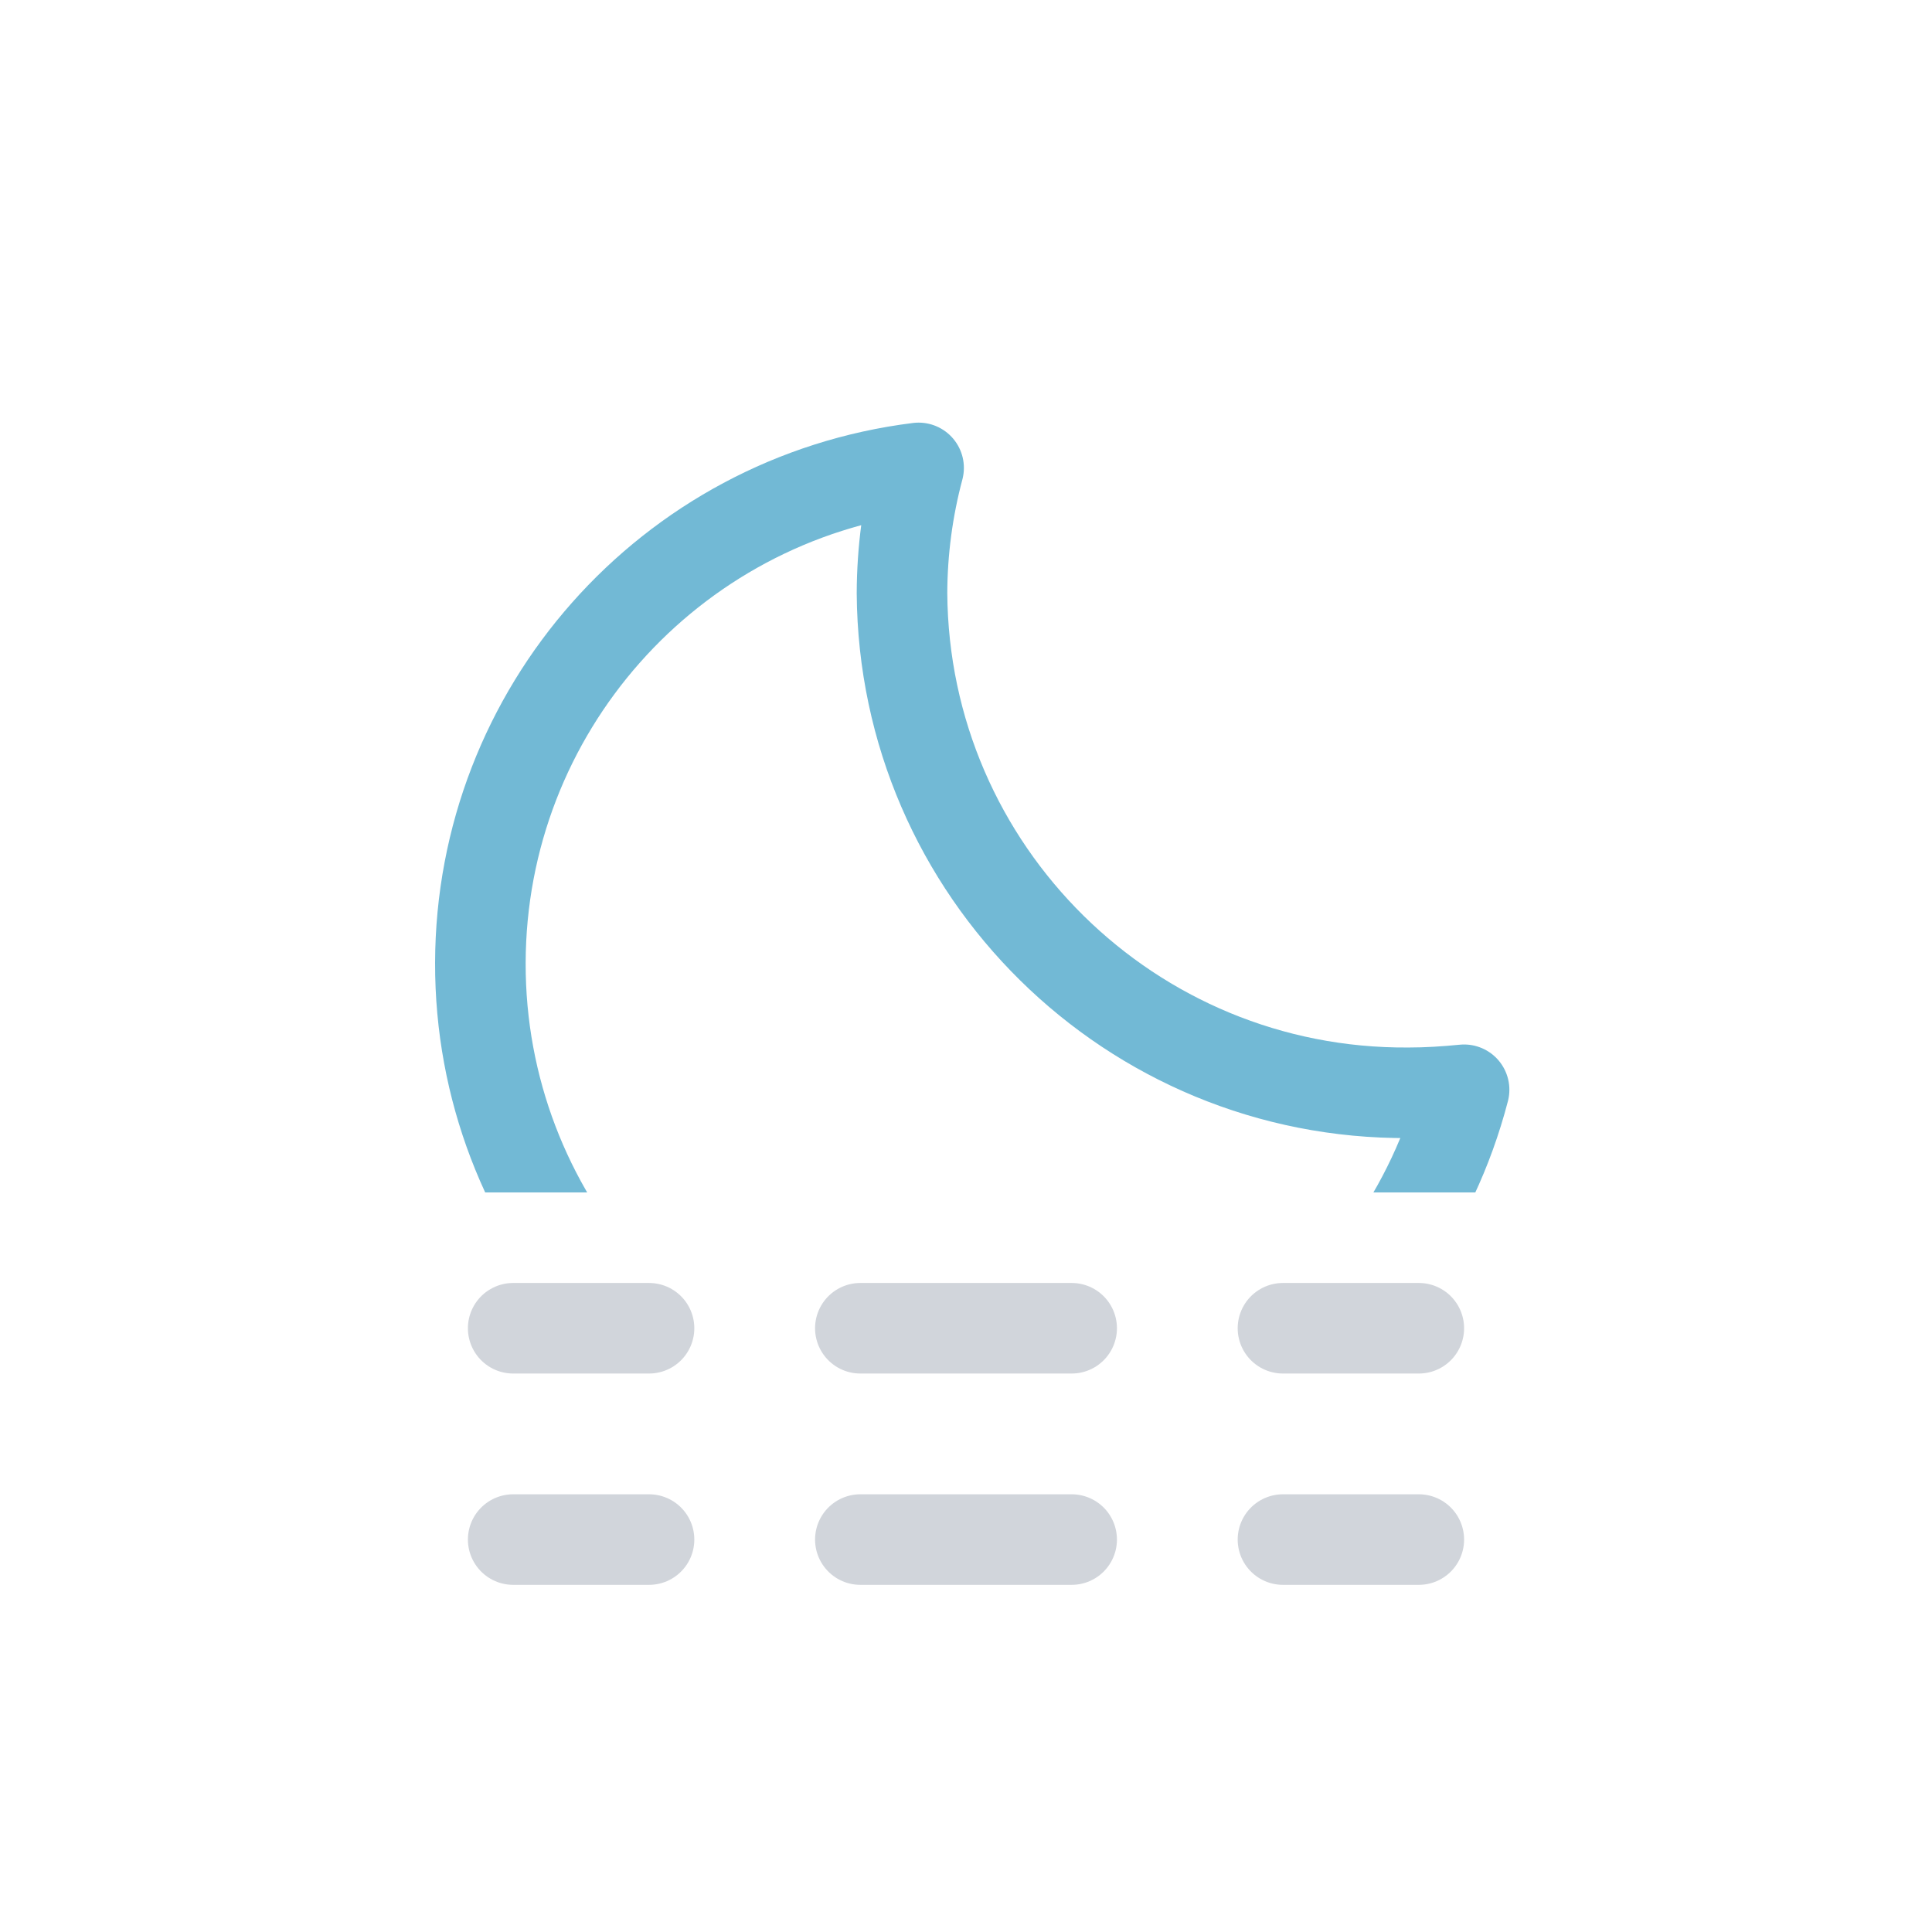
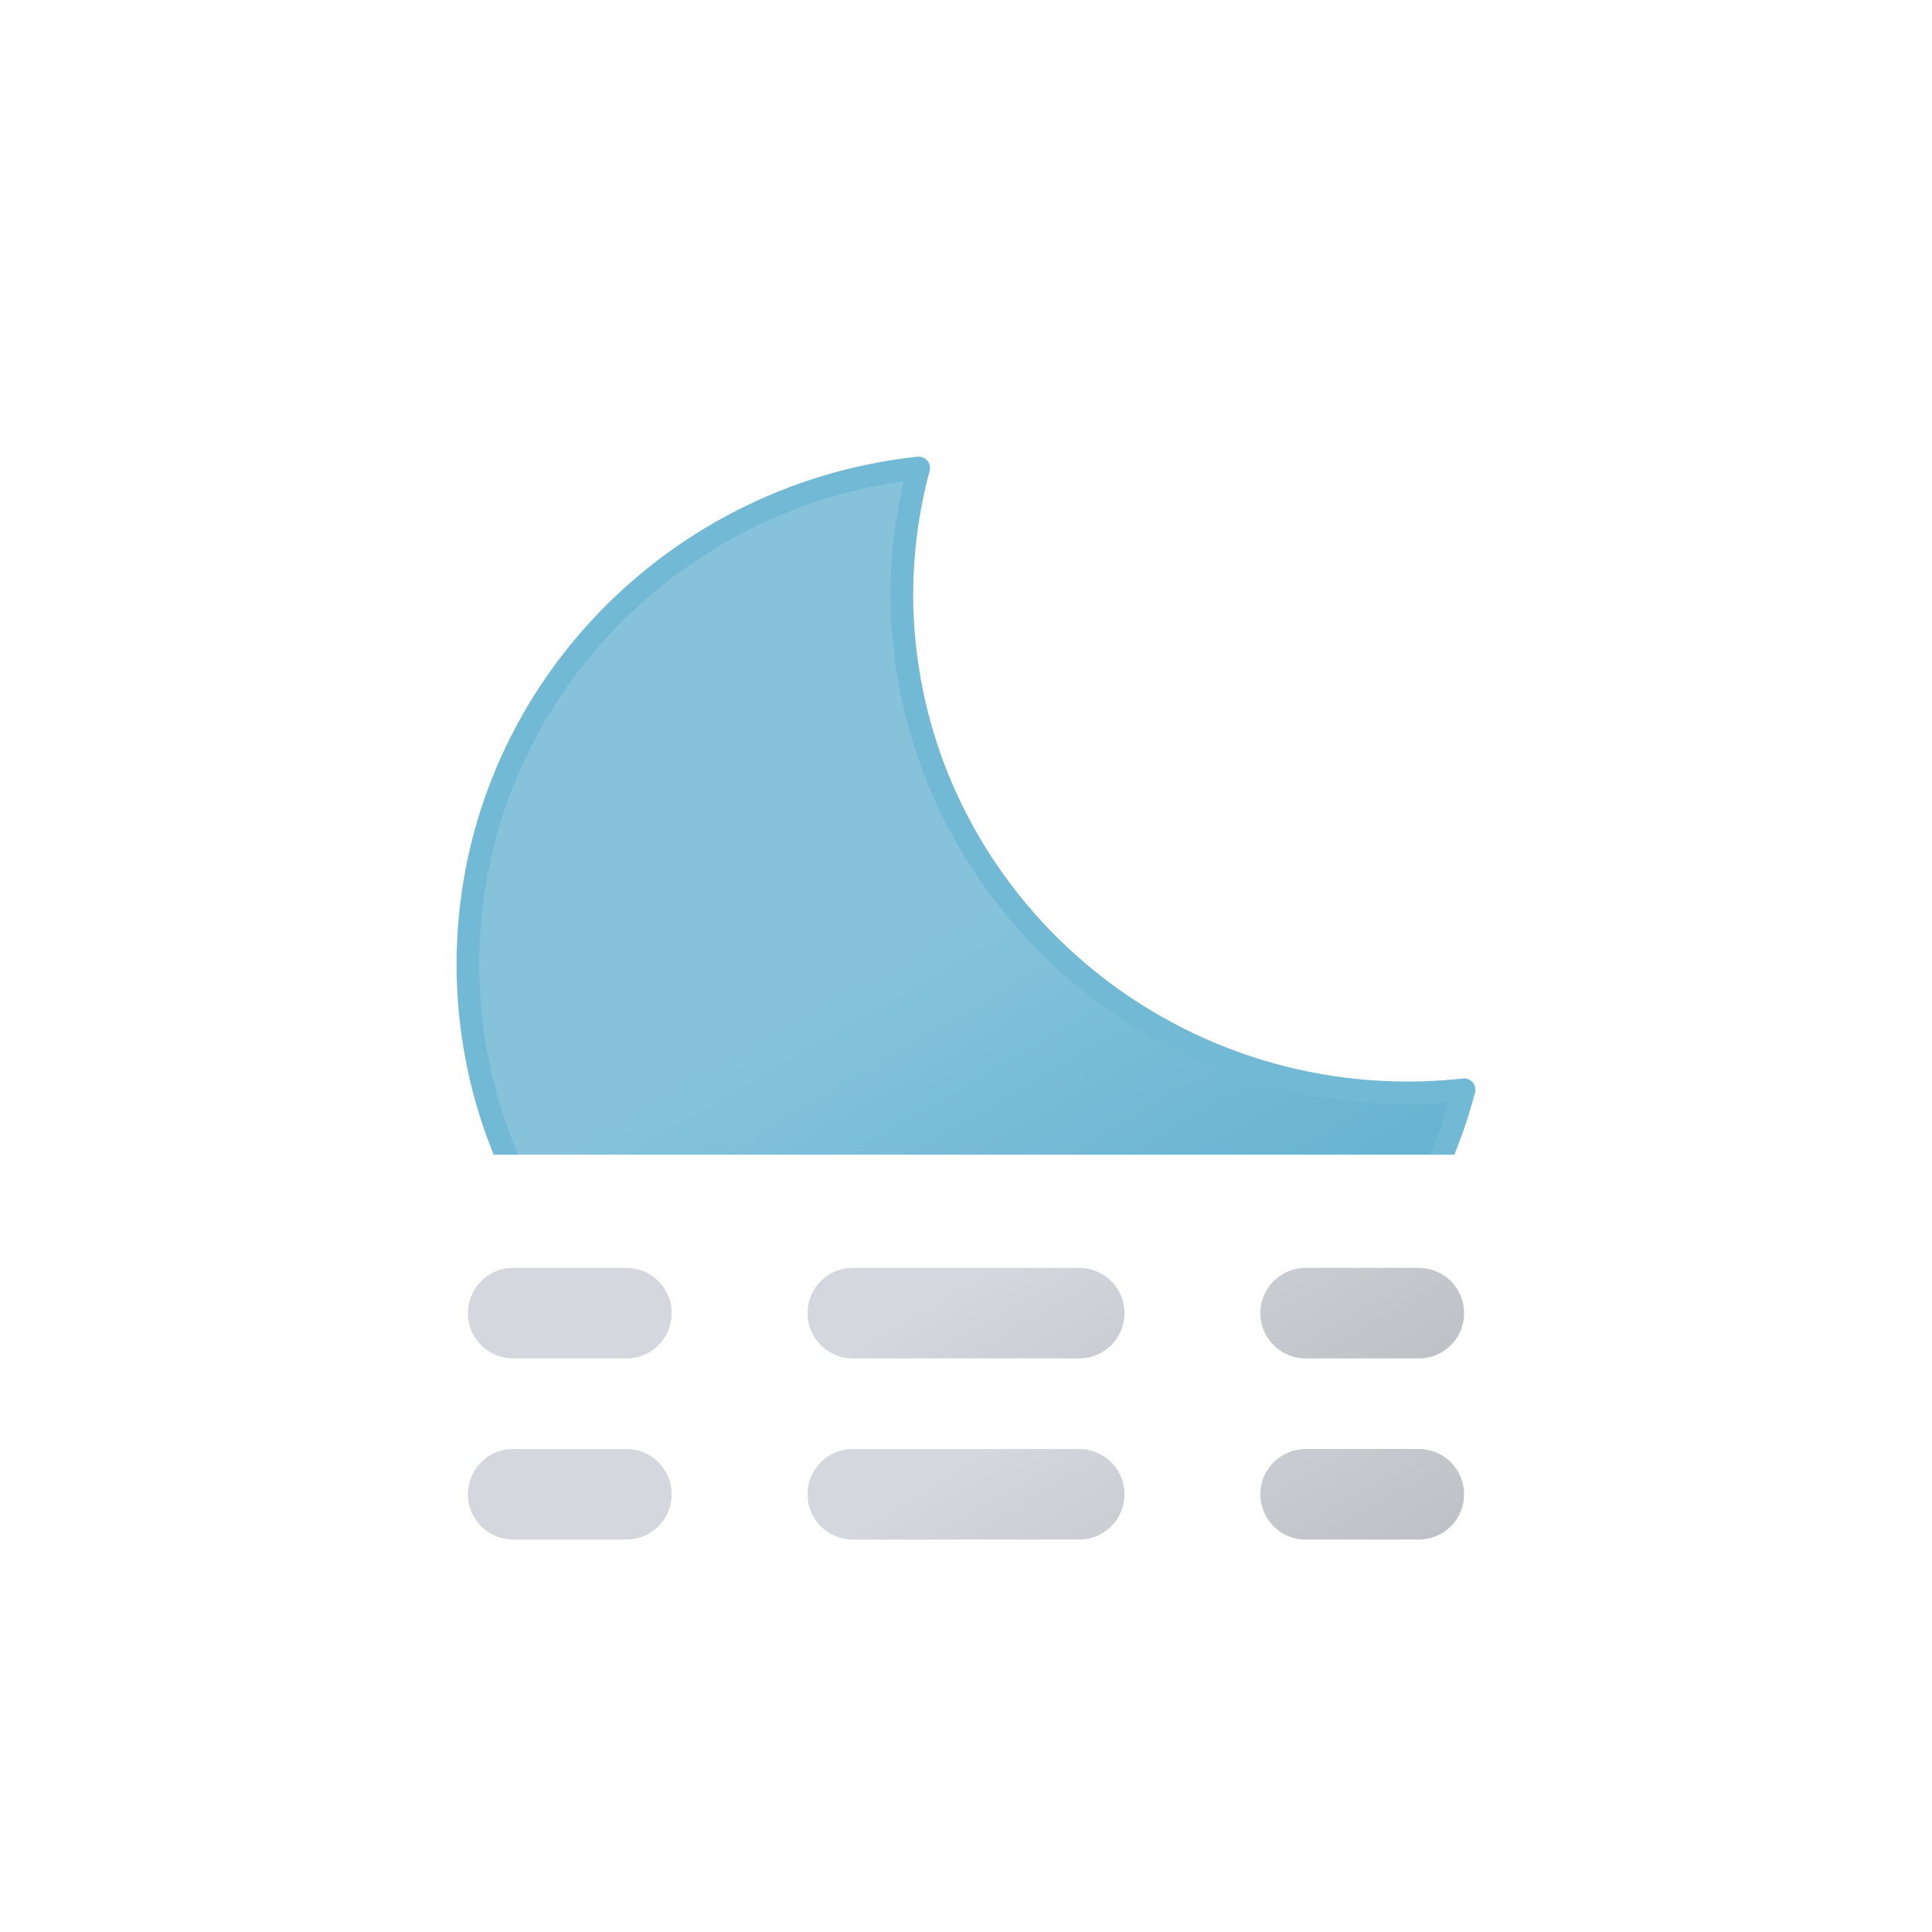
- <svg xmlns="http://www.w3.org/2000/svg" viewBox="0 0 64 64">
+ <svg xmlns="http://www.w3.org/2000/svg" xmlns:xlink="http://www.w3.org/1999/xlink" viewBox="0 0 512 512">
  <defs>
-     <clipPath id="a">
-       <rect y="7.5" width="64" height="32" fill="none" />
+     <linearGradient id="a" x1="17.25" y1="43.11" x2="89.25" y2="167.82" gradientUnits="userSpaceOnUse">
+       <stop offset="0" stop-color="#d4d7dd" />
+       <stop offset="0.45" stop-color="#d4d7dd" />
+       <stop offset="1" stop-color="#bec1c6" />
+     </linearGradient>
+     <linearGradient id="b" x1="107.25" y1="-8.85" x2="179.25" y2="115.86" xlink:href="#a" />
+     <linearGradient id="c" x1="174.75" y1="-47.82" x2="246.75" y2="76.89" xlink:href="#a" />
+     <linearGradient id="d" y1="-4.89" x2="89.25" y2="119.82" xlink:href="#a" />
+     <linearGradient id="e" x1="107.25" y1="-56.85" x2="179.25" y2="67.86" xlink:href="#a" />
+     <linearGradient id="f" x1="174.75" y1="-95.82" x2="246.75" y2="28.89" xlink:href="#a" />
+     <linearGradient id="g" x1="54.33" y1="29.03" x2="187.18" y2="259.13" gradientUnits="userSpaceOnUse">
+       <stop offset="0" stop-color="#86c3db" />
+       <stop offset="0.45" stop-color="#86c3db" />
+       <stop offset="1" stop-color="#5eafcf" />
+     </linearGradient>
+     <clipPath id="h">
+       <rect width="512" height="306" fill="none" />
    </clipPath>
+     <symbol id="i" viewBox="0 0 270 270">
+       <path d="M252.25,168.63C178.13,168.63,118,109.35,118,36.21A130.48,130.48,0,0,1,122.47,3C55.29,10.25,3,66.37,3,134.58,3,207.71,63.09,267,137.21,267,199.69,267,252,224.82,267,167.79A135.56,135.56,0,0,1,252.25,168.63Z" stroke="#72b9d5" stroke-linecap="round" stroke-linejoin="round" stroke-width="6" fill="url(#g)" />
+     </symbol>
+     <symbol id="j" viewBox="0 0 264 72">
+       <line x1="12" y1="60" x2="42" y2="60" fill="none" stroke-linecap="round" stroke-miterlimit="10" stroke-width="24" stroke="url(#a)" />
+       <line x1="102" y1="60" x2="192" y2="60" fill="none" stroke-linecap="round" stroke-miterlimit="10" stroke-width="24" stroke-dasharray="60 60" stroke="url(#b)" />
+       <line x1="222" y1="60" x2="252" y2="60" fill="none" stroke-linecap="round" stroke-miterlimit="10" stroke-width="24" stroke="url(#c)" />
+       <line x1="12" y1="12" x2="42" y2="12" fill="none" stroke-linecap="round" stroke-miterlimit="10" stroke-width="24" stroke="url(#d)" />
+       <line x1="102" y1="12" x2="192" y2="12" fill="none" stroke-linecap="round" stroke-miterlimit="10" stroke-width="24" stroke-dasharray="60 60" stroke="url(#e)" />
+       <line x1="222" y1="12" x2="252" y2="12" fill="none" stroke-linecap="round" stroke-miterlimit="10" stroke-width="24" stroke="url(#f)" />
+     </symbol>
  </defs>
-   <g clip-path="url(#a)">
-     <path d="M46.66,36.2A16.66,16.66,0,0,1,29.88,19.65a16.29,16.29,0,0,1,.55-4.15A16.56,16.56,0,1,0,48.5,36.1C47.89,36.16,47.28,36.2,46.66,36.2Z" fill="none" stroke="#72b9d5" stroke-linecap="round" stroke-linejoin="round" stroke-width="3" />
+   <g clip-path="url(#h)">
+     <use width="270" height="270" transform="translate(121 121)" xlink:href="#i" />
  </g>
-   <line x1="17" y1="44" x2="21.5" y2="44" fill="none" stroke="#d1d5db" stroke-linecap="round" stroke-miterlimit="10" stroke-width="3" />
-   <line x1="28.5" y1="44" x2="39" y2="44" fill="none" stroke="#d1d5db" stroke-linecap="round" stroke-miterlimit="10" stroke-width="3" stroke-dasharray="7 7" />
-   <line x1="42.5" y1="44" x2="47" y2="44" fill="none" stroke="#d1d5db" stroke-linecap="round" stroke-miterlimit="10" stroke-width="3" />
-   <line x1="17" y1="51" x2="21.5" y2="51" fill="none" stroke="#d1d5db" stroke-linecap="round" stroke-miterlimit="10" stroke-width="3" />
-   <line x1="28.5" y1="51" x2="39" y2="51" fill="none" stroke="#d1d5db" stroke-linecap="round" stroke-miterlimit="10" stroke-width="3" stroke-dasharray="7 7" />
-   <line x1="42.5" y1="51" x2="47" y2="51" fill="none" stroke="#d1d5db" stroke-linecap="round" stroke-miterlimit="10" stroke-width="3" />
+   <use width="264" height="72" transform="translate(124 336)" xlink:href="#j" />
</svg>
